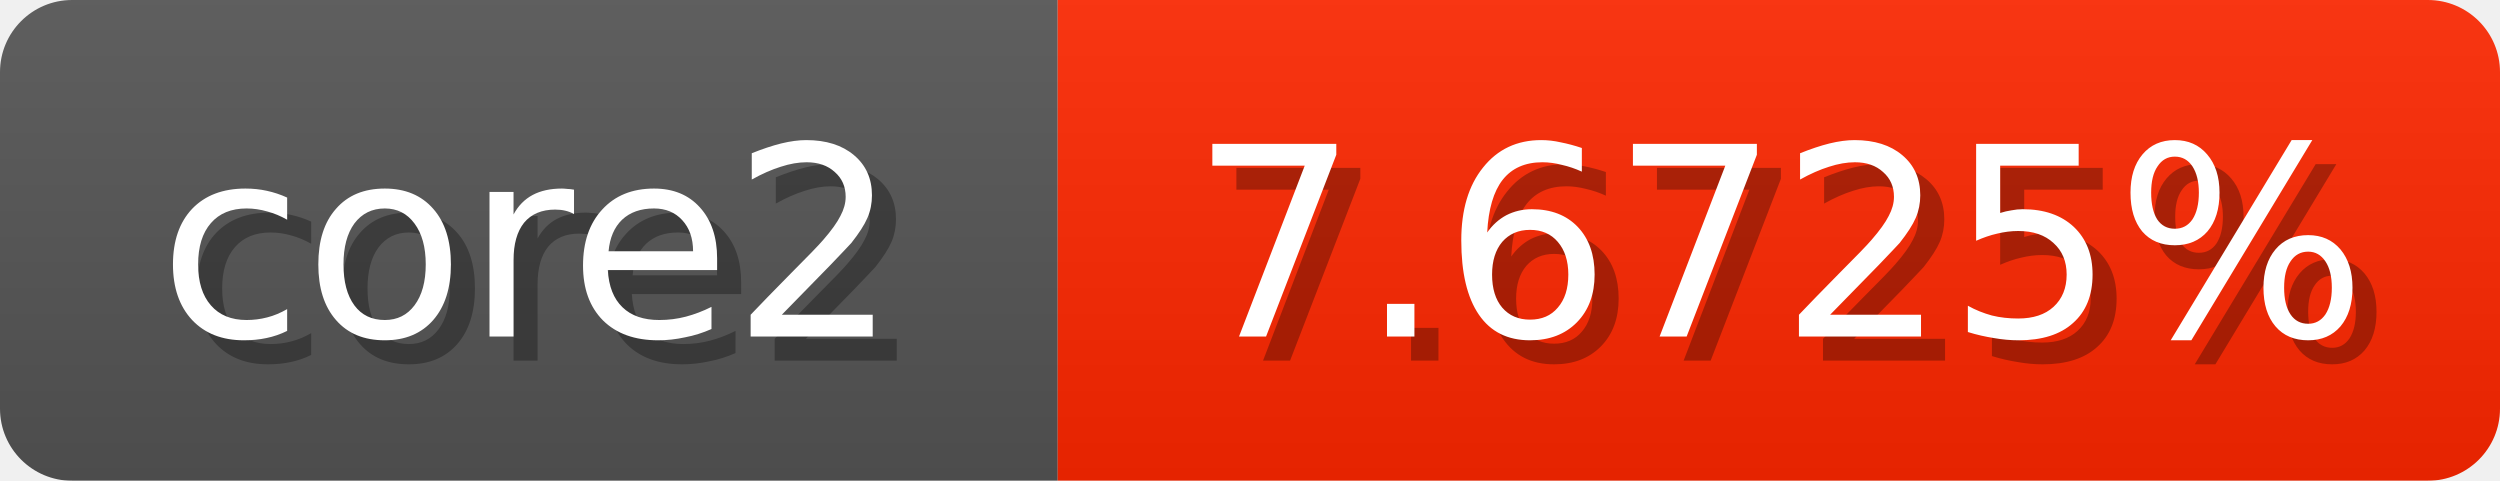
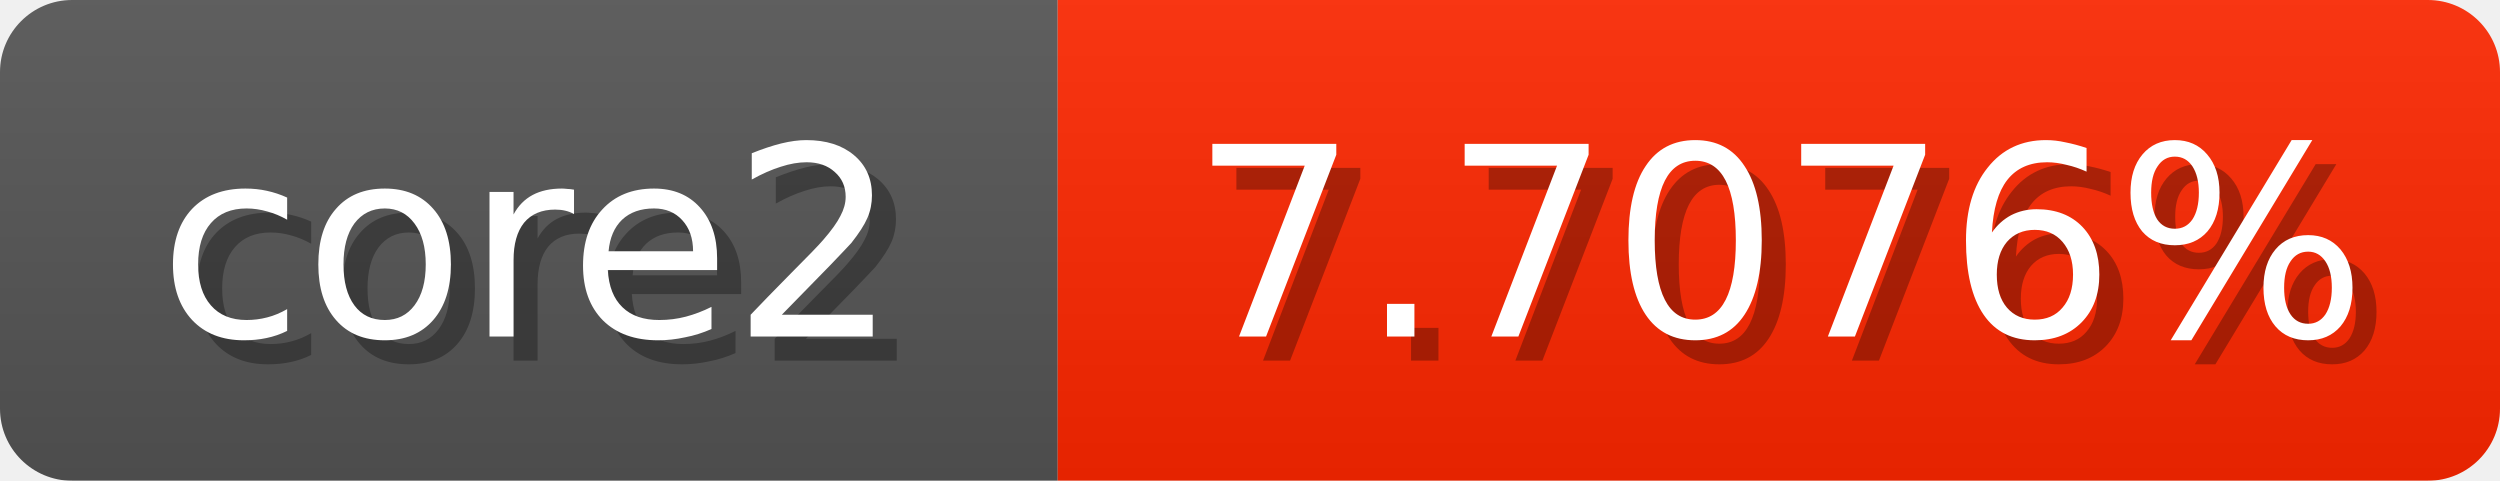
<svg xmlns="http://www.w3.org/2000/svg" width="104" height="20">
  <linearGradient id="b" x2="0" y2="100%">
    <stop offset="0" stop-color="#bbb" stop-opacity=".1" />
    <stop offset="1" stop-opacity=".1" />
  </linearGradient>
  <mask id="anybadge_1">
    <rect width="104" height="20" rx="3" fill="#fff" />
  </mask>
  <g mask="url(#anybadge_1)">
    <path fill="#555" d="M0 0h44v20H0z" />
    <path fill="#ff2700" d="M44 0h60v20H44z" />
    <path fill="url(#b)" d="M0 0h104v20H0z" />
  </g>
  <g fill="#fff" text-anchor="middle" font-family="DejaVu Sans,Verdana,Geneva,sans-serif" font-size="11">
    <text x="23.0" y="15" fill="#010101" fill-opacity=".3">core2</text>
    <text x="22.0" y="14">core2</text>
  </g>
  <g fill="#fff" text-anchor="middle" font-family="DejaVu Sans,Verdana,Geneva,sans-serif" font-size="11">
-     <text x="75.0" y="15" fill="#010101" fill-opacity=".3">7.6725%</text>
-     <text x="74.0" y="14">7.6725%</text>
+     <text x="75.0" y="15" fill="#010101" fill-opacity=".3">7.7076%</text>
+     <text x="74.0" y="14">7.7076%</text>
  </g>
</svg>
